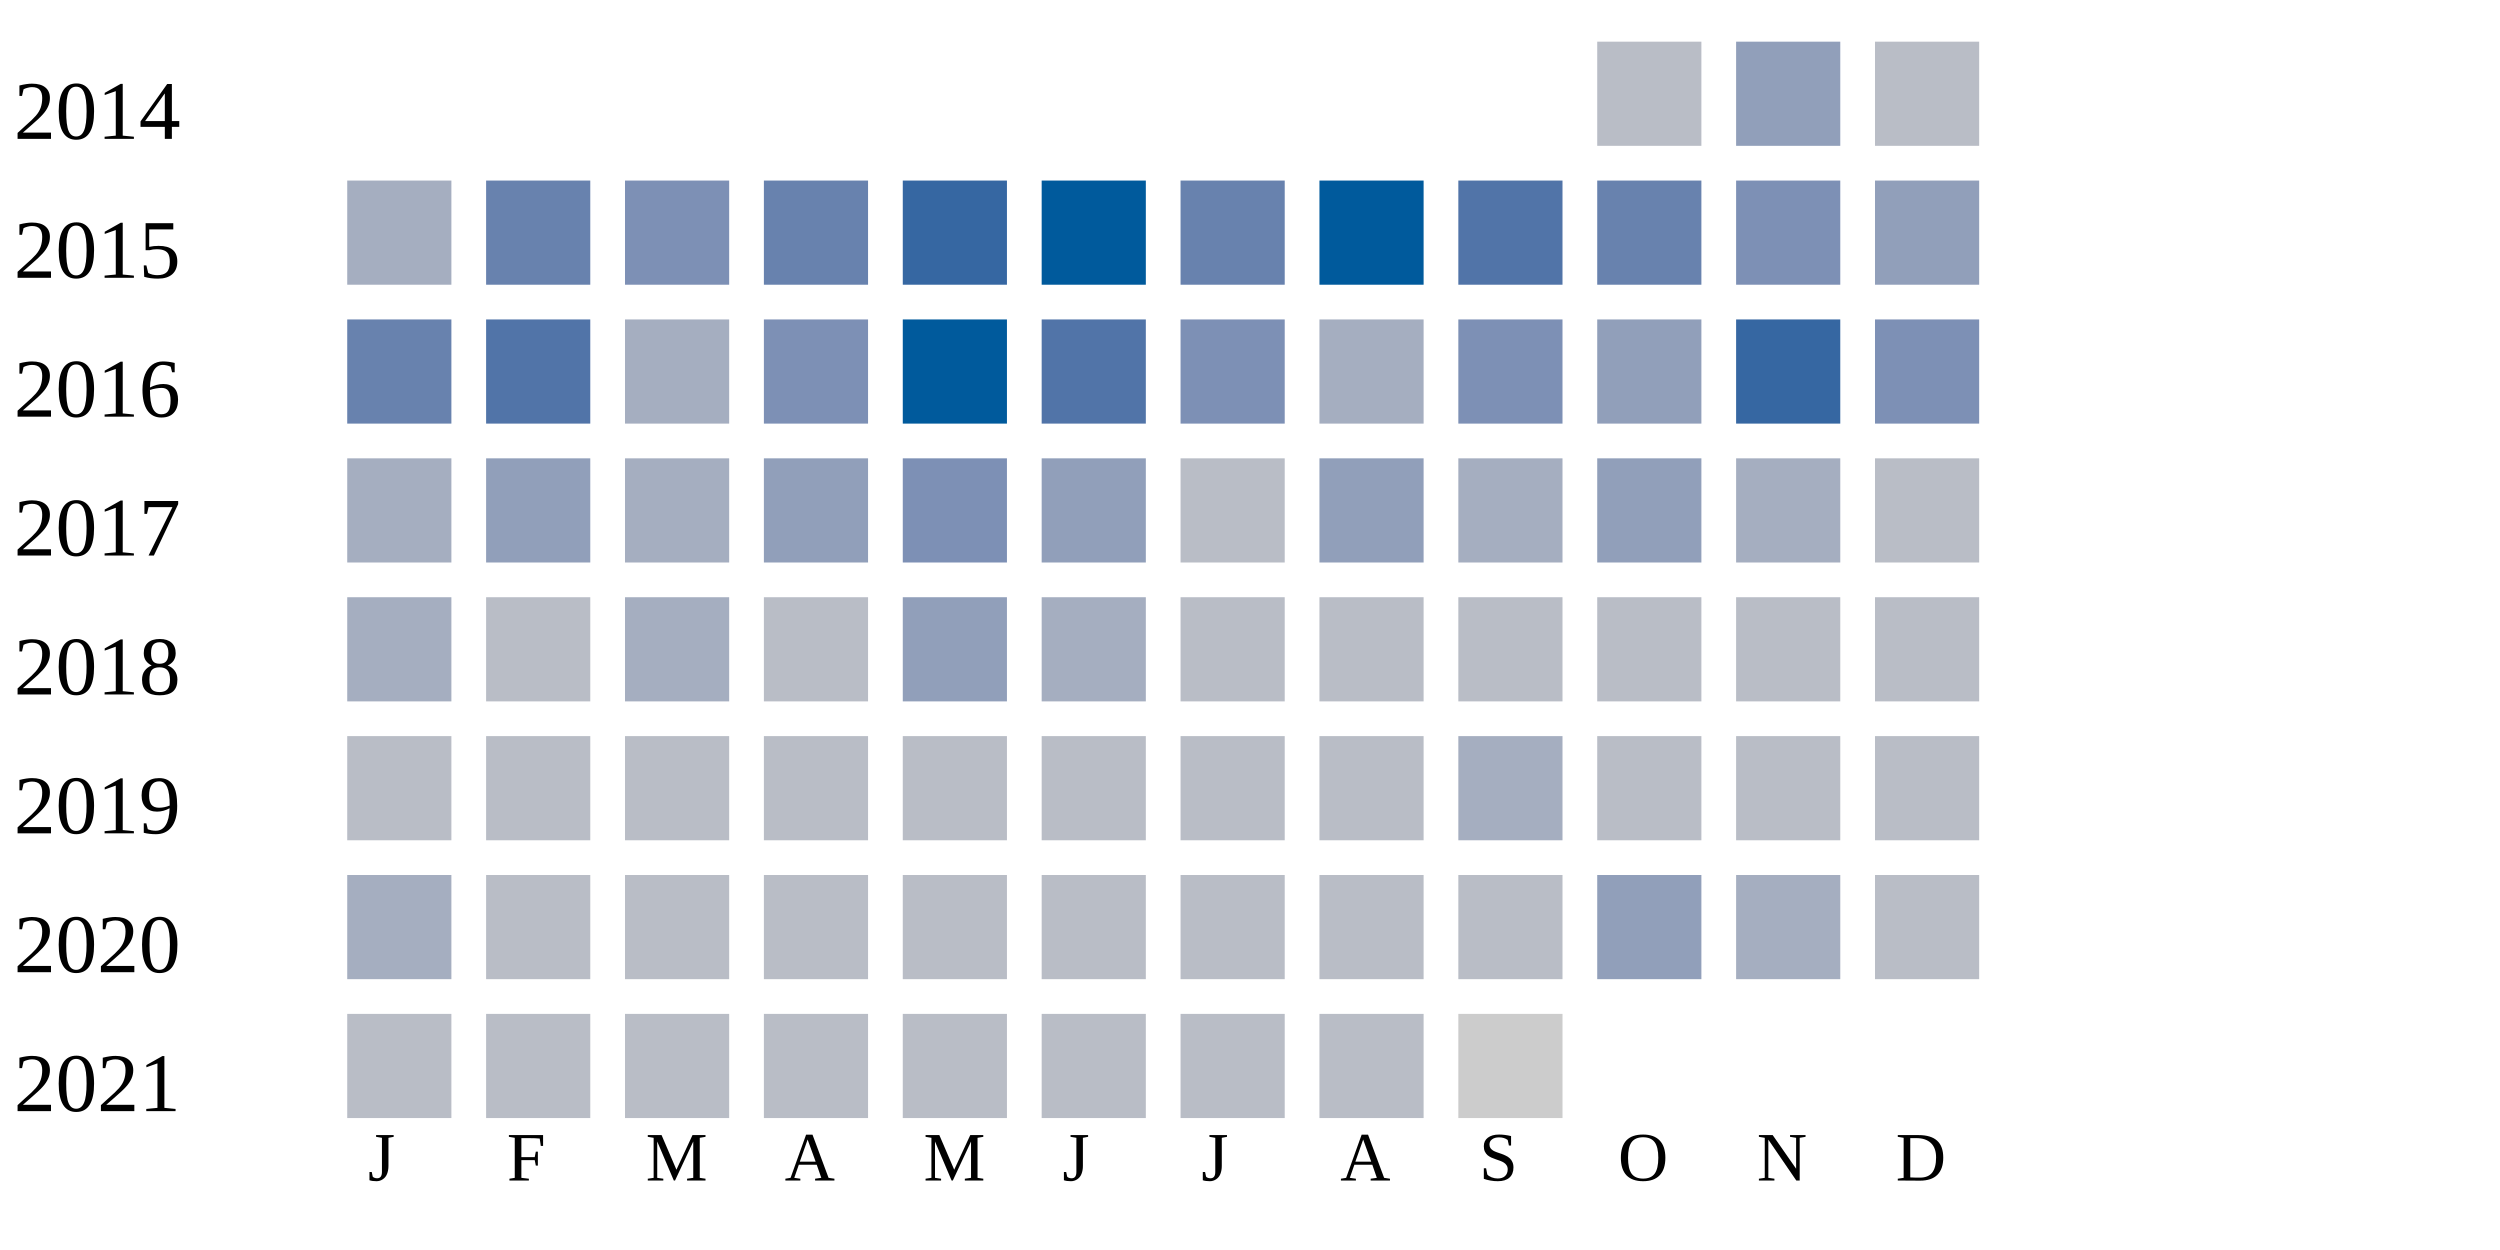
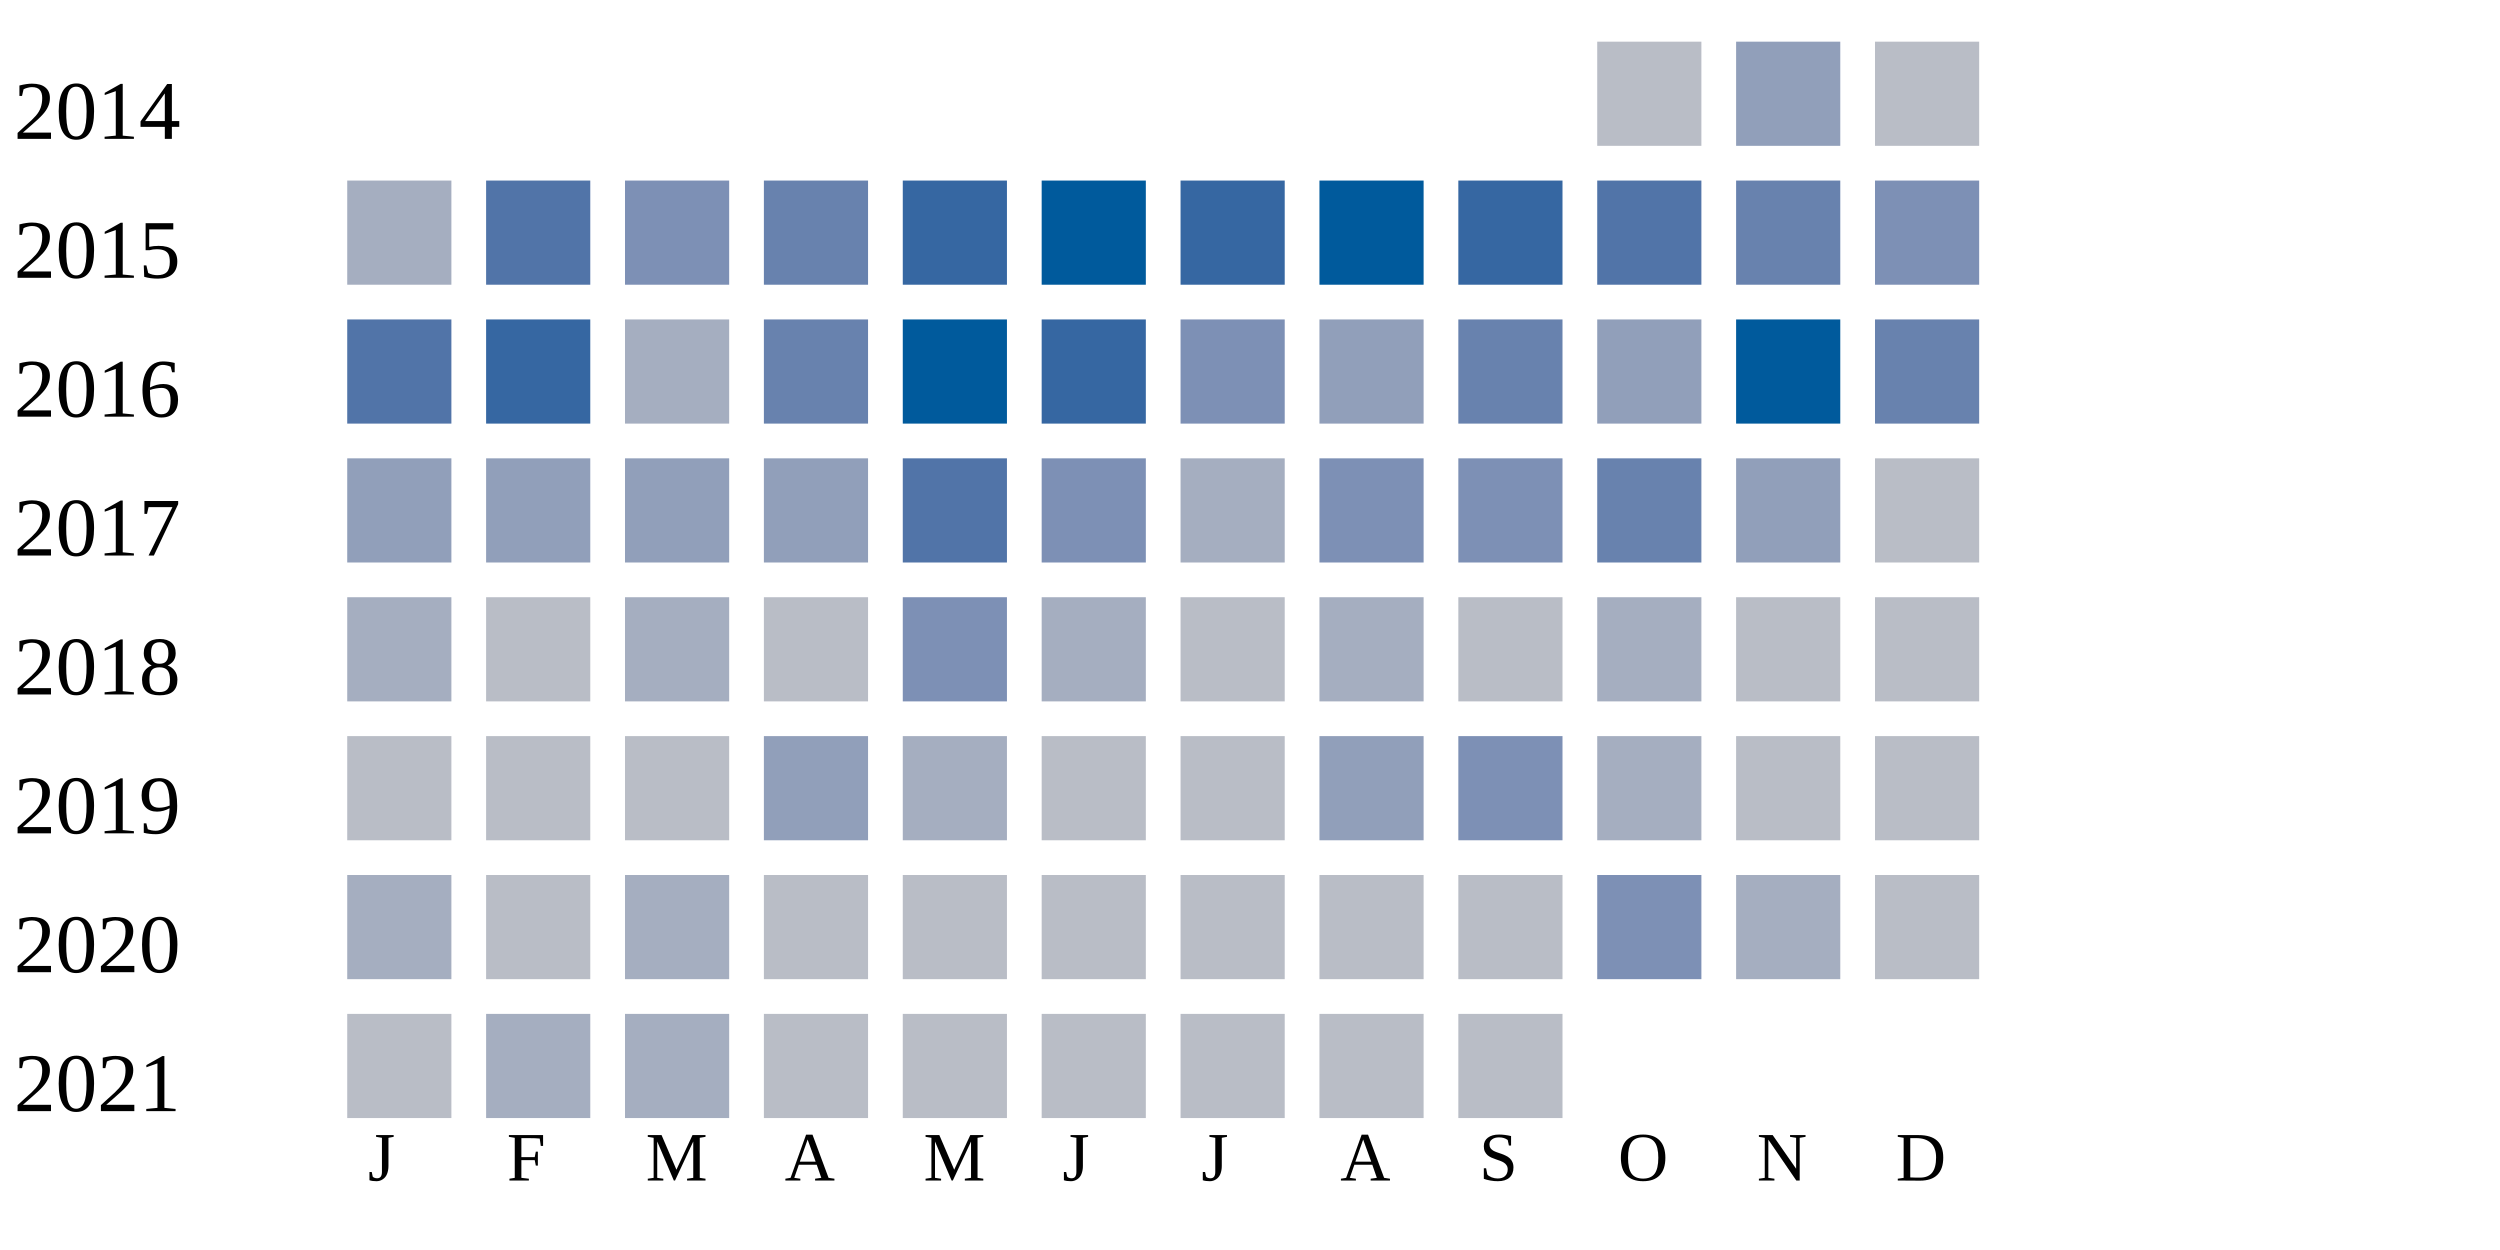
<svg xmlns="http://www.w3.org/2000/svg" width="360" height="180">
  <g transform="translate(0 0)">
    <text x="2" y="20">2014</text>
    <rect x="230" y="6" width="15" height="15" fill="#b9bdc6" />
    <rect x="250" y="6" width="15" height="15" fill="#919fba" />
    <rect x="270" y="6" width="15" height="15" fill="#b9bdc6" />
  </g>
  <g transform="translate(0 20)">
    <text x="2" y="20">2015</text>
    <rect x="50" y="6" width="15" height="15" fill="#a5aec0" />
-     <rect x="70" y="6" width="15" height="15" fill="#6882ae" />
+     <rect x="70" y="6" width="15" height="15" fill="#5174a8" />
    <rect x="90" y="6" width="15" height="15" fill="#7d90b5" />
    <rect x="110" y="6" width="15" height="15" fill="#6882ae" />
    <rect x="130" y="6" width="15" height="15" fill="#3667a2" />
    <rect x="150" y="6" width="15" height="15" fill="#005a9c" />
-     <rect x="170" y="6" width="15" height="15" fill="#6882ae" />
+     <rect x="170" y="6" width="15" height="15" fill="#3667a2" />
    <rect x="190" y="6" width="15" height="15" fill="#005a9c" />
-     <rect x="210" y="6" width="15" height="15" fill="#5174a8" />
-     <rect x="230" y="6" width="15" height="15" fill="#6882ae" />
-     <rect x="250" y="6" width="15" height="15" fill="#7d90b5" />
-     <rect x="270" y="6" width="15" height="15" fill="#919fba" />
+     <rect x="210" y="6" width="15" height="15" fill="#3667a2" />
+     <rect x="230" y="6" width="15" height="15" fill="#5174a8" />
+     <rect x="250" y="6" width="15" height="15" fill="#6882ae" />
+     <rect x="270" y="6" width="15" height="15" fill="#7d90b5" />
  </g>
  <g transform="translate(0 40)">
    <text x="2" y="20">2016</text>
-     <rect x="50" y="6" width="15" height="15" fill="#6882ae" />
-     <rect x="70" y="6" width="15" height="15" fill="#5174a8" />
+     <rect x="50" y="6" width="15" height="15" fill="#5174a8" />
+     <rect x="70" y="6" width="15" height="15" fill="#3667a2" />
    <rect x="90" y="6" width="15" height="15" fill="#a5aec0" />
-     <rect x="110" y="6" width="15" height="15" fill="#7d90b5" />
+     <rect x="110" y="6" width="15" height="15" fill="#6882ae" />
    <rect x="130" y="6" width="15" height="15" fill="#005a9c" />
-     <rect x="150" y="6" width="15" height="15" fill="#5174a8" />
+     <rect x="150" y="6" width="15" height="15" fill="#3667a2" />
    <rect x="170" y="6" width="15" height="15" fill="#7d90b5" />
-     <rect x="190" y="6" width="15" height="15" fill="#a5aec0" />
-     <rect x="210" y="6" width="15" height="15" fill="#7d90b5" />
+     <rect x="190" y="6" width="15" height="15" fill="#919fba" />
+     <rect x="210" y="6" width="15" height="15" fill="#6882ae" />
    <rect x="230" y="6" width="15" height="15" fill="#919fba" />
-     <rect x="250" y="6" width="15" height="15" fill="#3667a2" />
-     <rect x="270" y="6" width="15" height="15" fill="#7d90b5" />
+     <rect x="250" y="6" width="15" height="15" fill="#005a9c" />
+     <rect x="270" y="6" width="15" height="15" fill="#6882ae" />
  </g>
  <g transform="translate(0 60)">
    <text x="2" y="20">2017</text>
-     <rect x="50" y="6" width="15" height="15" fill="#a5aec0" />
+     <rect x="50" y="6" width="15" height="15" fill="#919fba" />
    <rect x="70" y="6" width="15" height="15" fill="#919fba" />
-     <rect x="90" y="6" width="15" height="15" fill="#a5aec0" />
+     <rect x="90" y="6" width="15" height="15" fill="#919fba" />
    <rect x="110" y="6" width="15" height="15" fill="#919fba" />
-     <rect x="130" y="6" width="15" height="15" fill="#7d90b5" />
-     <rect x="150" y="6" width="15" height="15" fill="#919fba" />
-     <rect x="170" y="6" width="15" height="15" fill="#b9bdc6" />
-     <rect x="190" y="6" width="15" height="15" fill="#919fba" />
-     <rect x="210" y="6" width="15" height="15" fill="#a5aec0" />
-     <rect x="230" y="6" width="15" height="15" fill="#919fba" />
-     <rect x="250" y="6" width="15" height="15" fill="#a5aec0" />
+     <rect x="130" y="6" width="15" height="15" fill="#5174a8" />
+     <rect x="150" y="6" width="15" height="15" fill="#7d90b5" />
+     <rect x="170" y="6" width="15" height="15" fill="#a5aec0" />
+     <rect x="190" y="6" width="15" height="15" fill="#7d90b5" />
+     <rect x="210" y="6" width="15" height="15" fill="#7d90b5" />
+     <rect x="230" y="6" width="15" height="15" fill="#6882ae" />
+     <rect x="250" y="6" width="15" height="15" fill="#919fba" />
    <rect x="270" y="6" width="15" height="15" fill="#b9bdc6" />
  </g>
  <g transform="translate(0 80)">
    <text x="2" y="20">2018</text>
    <rect x="50" y="6" width="15" height="15" fill="#a5aec0" />
    <rect x="70" y="6" width="15" height="15" fill="#b9bdc6" />
    <rect x="90" y="6" width="15" height="15" fill="#a5aec0" />
    <rect x="110" y="6" width="15" height="15" fill="#b9bdc6" />
-     <rect x="130" y="6" width="15" height="15" fill="#919fba" />
+     <rect x="130" y="6" width="15" height="15" fill="#7d90b5" />
    <rect x="150" y="6" width="15" height="15" fill="#a5aec0" />
    <rect x="170" y="6" width="15" height="15" fill="#b9bdc6" />
-     <rect x="190" y="6" width="15" height="15" fill="#b9bdc6" />
+     <rect x="190" y="6" width="15" height="15" fill="#a5aec0" />
    <rect x="210" y="6" width="15" height="15" fill="#b9bdc6" />
-     <rect x="230" y="6" width="15" height="15" fill="#b9bdc6" />
+     <rect x="230" y="6" width="15" height="15" fill="#a5aec0" />
    <rect x="250" y="6" width="15" height="15" fill="#b9bdc6" />
    <rect x="270" y="6" width="15" height="15" fill="#b9bdc6" />
  </g>
  <g transform="translate(0 100)">
    <text x="2" y="20">2019</text>
    <rect x="50" y="6" width="15" height="15" fill="#b9bdc6" />
    <rect x="70" y="6" width="15" height="15" fill="#b9bdc6" />
    <rect x="90" y="6" width="15" height="15" fill="#b9bdc6" />
-     <rect x="110" y="6" width="15" height="15" fill="#b9bdc6" />
-     <rect x="130" y="6" width="15" height="15" fill="#b9bdc6" />
+     <rect x="110" y="6" width="15" height="15" fill="#919fba" />
+     <rect x="130" y="6" width="15" height="15" fill="#a5aec0" />
    <rect x="150" y="6" width="15" height="15" fill="#b9bdc6" />
    <rect x="170" y="6" width="15" height="15" fill="#b9bdc6" />
-     <rect x="190" y="6" width="15" height="15" fill="#b9bdc6" />
-     <rect x="210" y="6" width="15" height="15" fill="#a5aec0" />
-     <rect x="230" y="6" width="15" height="15" fill="#b9bdc6" />
+     <rect x="190" y="6" width="15" height="15" fill="#919fba" />
+     <rect x="210" y="6" width="15" height="15" fill="#7d90b5" />
+     <rect x="230" y="6" width="15" height="15" fill="#a5aec0" />
    <rect x="250" y="6" width="15" height="15" fill="#b9bdc6" />
    <rect x="270" y="6" width="15" height="15" fill="#b9bdc6" />
  </g>
  <g transform="translate(0 120)">
    <text x="2" y="20">2020</text>
    <rect x="50" y="6" width="15" height="15" fill="#a5aec0" />
    <rect x="70" y="6" width="15" height="15" fill="#b9bdc6" />
-     <rect x="90" y="6" width="15" height="15" fill="#b9bdc6" />
+     <rect x="90" y="6" width="15" height="15" fill="#a5aec0" />
    <rect x="110" y="6" width="15" height="15" fill="#b9bdc6" />
    <rect x="130" y="6" width="15" height="15" fill="#b9bdc6" />
    <rect x="150" y="6" width="15" height="15" fill="#b9bdc6" />
    <rect x="170" y="6" width="15" height="15" fill="#b9bdc6" />
    <rect x="190" y="6" width="15" height="15" fill="#b9bdc6" />
    <rect x="210" y="6" width="15" height="15" fill="#b9bdc6" />
-     <rect x="230" y="6" width="15" height="15" fill="#919fba" />
+     <rect x="230" y="6" width="15" height="15" fill="#7d90b5" />
    <rect x="250" y="6" width="15" height="15" fill="#a5aec0" />
    <rect x="270" y="6" width="15" height="15" fill="#b9bdc6" />
  </g>
  <g transform="translate(0 140)">
    <text x="2" y="20">2021</text>
    <rect x="50" y="6" width="15" height="15" fill="#b9bdc6" />
-     <rect x="70" y="6" width="15" height="15" fill="#b9bdc6" />
-     <rect x="90" y="6" width="15" height="15" fill="#b9bdc6" />
+     <rect x="70" y="6" width="15" height="15" fill="#a5aec0" />
+     <rect x="90" y="6" width="15" height="15" fill="#a5aec0" />
    <rect x="110" y="6" width="15" height="15" fill="#b9bdc6" />
    <rect x="130" y="6" width="15" height="15" fill="#b9bdc6" />
    <rect x="150" y="6" width="15" height="15" fill="#b9bdc6" />
    <rect x="170" y="6" width="15" height="15" fill="#b9bdc6" />
    <rect x="190" y="6" width="15" height="15" fill="#b9bdc6" />
-     <rect x="210" y="6" width="15" height="15" fill="#cccccc" />
+     <rect x="210" y="6" width="15" height="15" fill="#b9bdc6" />
  </g>
  <text style="font-size: 10px; text-align: center" x="53" y="170">J</text>
  <text style="font-size: 10px; text-align: center" x="73" y="170">F</text>
  <text style="font-size: 10px; text-align: center" x="93" y="170">M</text>
  <text style="font-size: 10px; text-align: center" x="113" y="170">A</text>
  <text style="font-size: 10px; text-align: center" x="133" y="170">M</text>
  <text style="font-size: 10px; text-align: center" x="153" y="170">J</text>
  <text style="font-size: 10px; text-align: center" x="173" y="170">J</text>
  <text style="font-size: 10px; text-align: center" x="193" y="170">A</text>
  <text style="font-size: 10px; text-align: center" x="213" y="170">S</text>
  <text style="font-size: 10px; text-align: center" x="233" y="170">O</text>
  <text style="font-size: 10px; text-align: center" x="253" y="170">N</text>
  <text style="font-size: 10px; text-align: center" x="273" y="170">D</text>
  <text style="font-size: 10px;" x="155" y="189">Less</text>
  <rect fill="#b9bdc6" width="10" height="10" x="180" y="180" />
  <rect fill="#919fba" width="10" height="10" x="195" y="180" />
  <rect fill="#6882ae" width="10" height="10" x="210" y="180" />
  <rect fill="#005a9c" width="10" height="10" x="225" y="180" />
  <text x="240" y="189" style="font-size: 10px;">More</text>
</svg>
